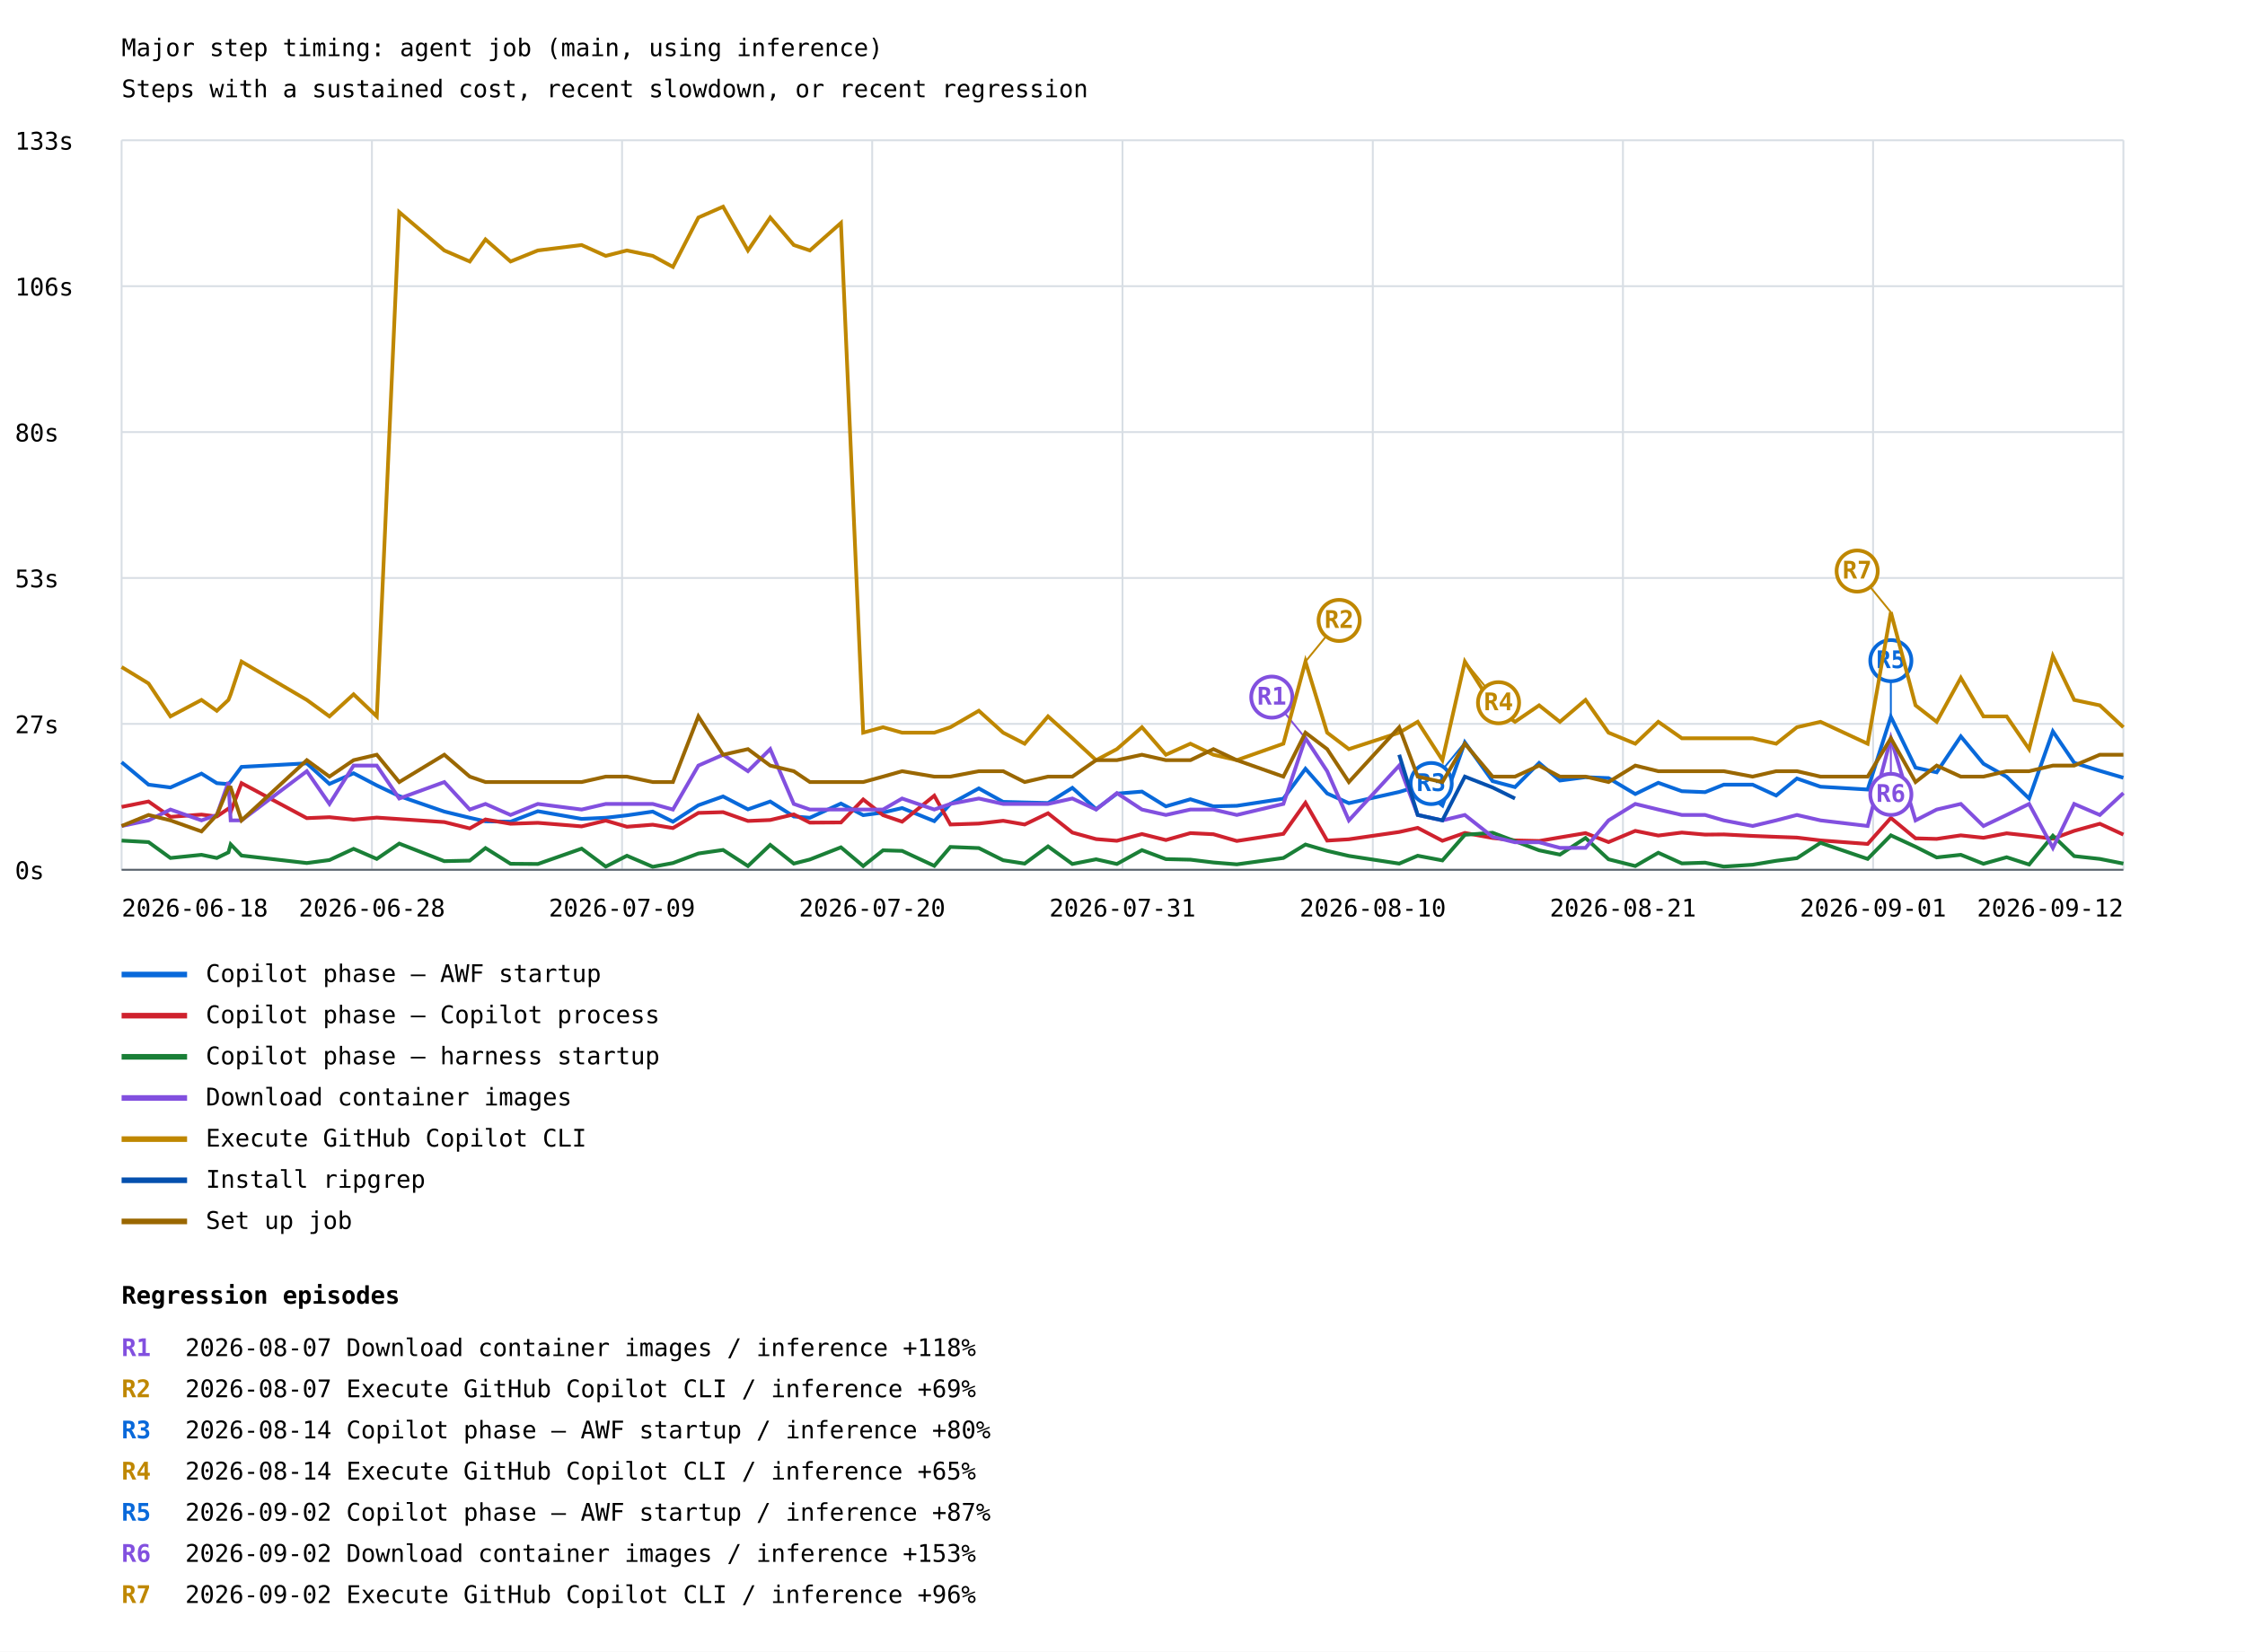
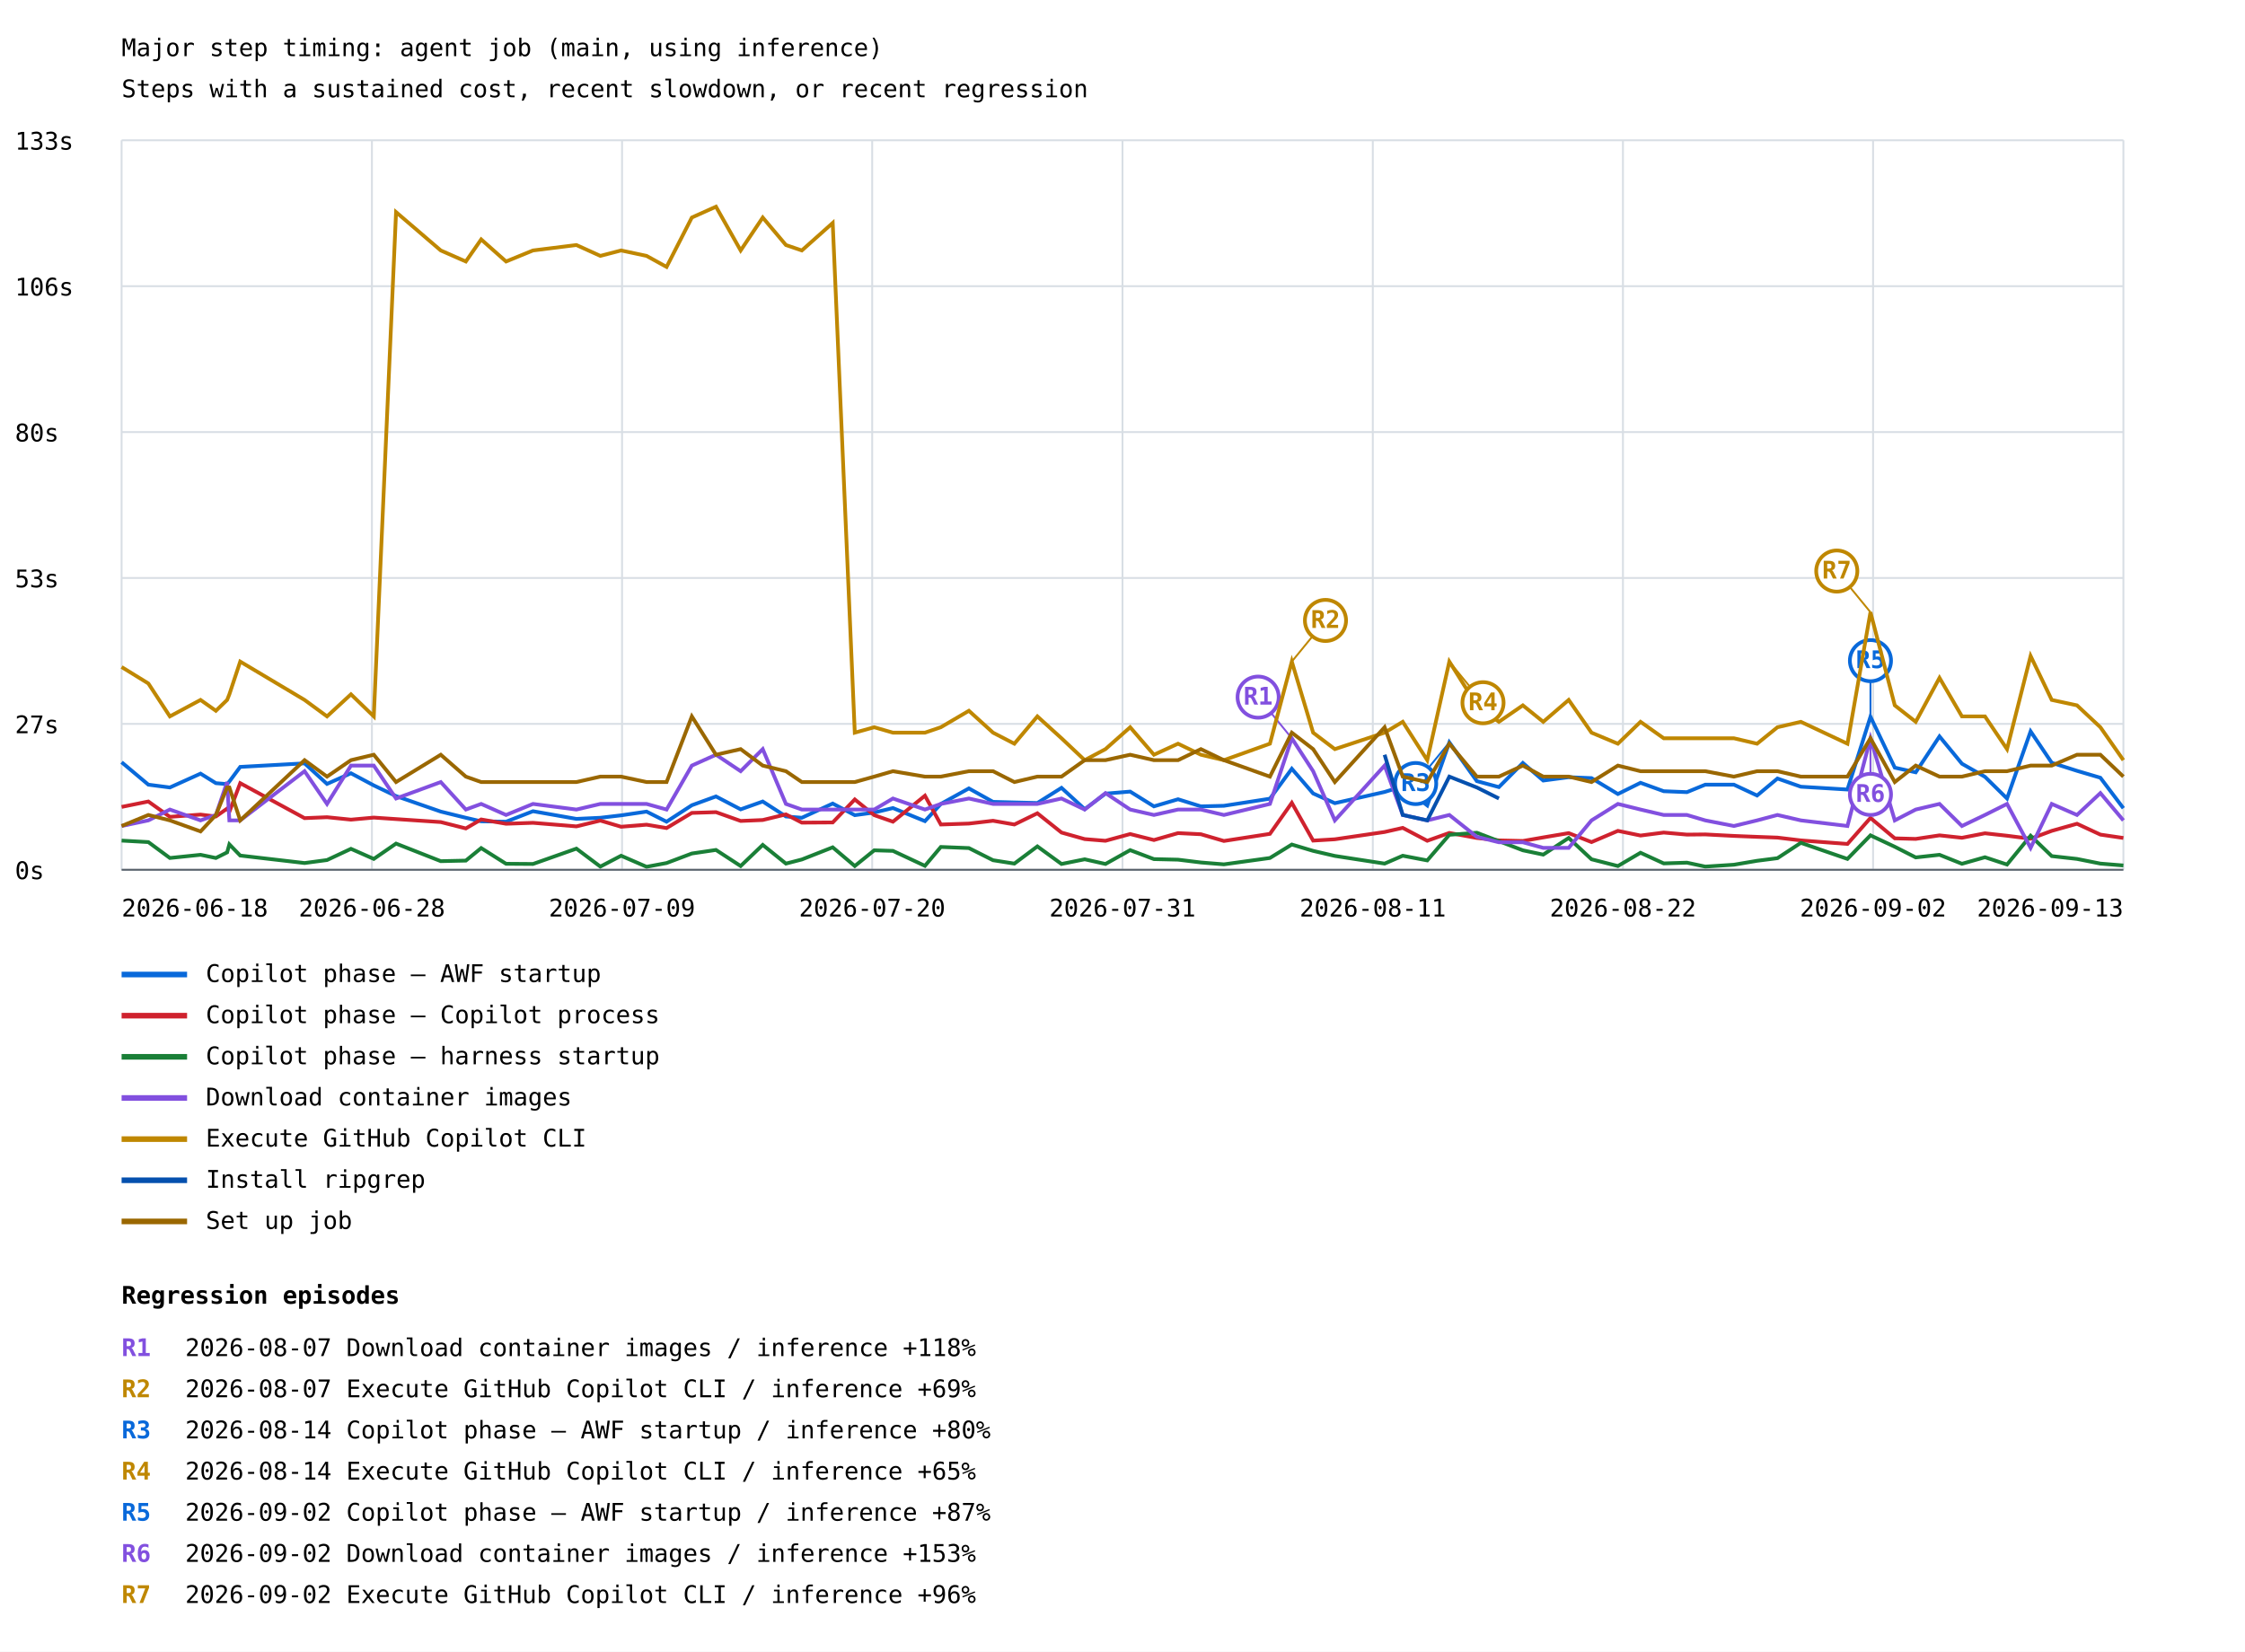
<svg xmlns="http://www.w3.org/2000/svg" width="1200" height="883" viewBox="0 0 1200 883">
  <rect width="100%" height="100%" fill="white" />
  <style>text{font-family:ui-monospace,monospace;font-size:13px}.axis{stroke:#57606a;stroke-width:1}.grid{stroke:#d8dee4;stroke-width:1}</style>
  <text x="65" y="30" font-size="20">Major step timing: agent job (main, using inference)</text>
  <text x="65" y="52">Steps with a sustained cost, recent slowdown, or recent regression</text>
  <line class="grid" x1="65" y1="465.0" x2="1135" y2="465.0" />
  <text x="8" y="470.0">0s</text>
  <line class="grid" x1="65" y1="387.0" x2="1135" y2="387.0" />
  <text x="8" y="392.0">27s</text>
  <line class="grid" x1="65" y1="309.0" x2="1135" y2="309.0" />
  <text x="8" y="314.0">53s</text>
  <line class="grid" x1="65" y1="231.0" x2="1135" y2="231.0" />
  <text x="8" y="236.0">80s</text>
  <line class="grid" x1="65" y1="153.0" x2="1135" y2="153.0" />
  <text x="8" y="158.0">106s</text>
  <line class="grid" x1="65" y1="75.0" x2="1135" y2="75.0" />
  <text x="8" y="80.0">133s</text>
  <line class="grid" x1="65.0" y1="75" x2="65.0" y2="465" />
  <line class="grid" x1="198.8" y1="75" x2="198.8" y2="465" />
  <line class="grid" x1="332.5" y1="75" x2="332.5" y2="465" />
  <line class="grid" x1="466.2" y1="75" x2="466.2" y2="465" />
  <line class="grid" x1="600.0" y1="75" x2="600.0" y2="465" />
  <line class="grid" x1="733.8" y1="75" x2="733.8" y2="465" />
  <line class="grid" x1="867.5" y1="75" x2="867.5" y2="465" />
  <line class="grid" x1="1001.2" y1="75" x2="1001.2" y2="465" />
  <line class="grid" x1="1135.0" y1="75" x2="1135.0" y2="465" />
-   <polyline points="65.0,407.5 79.4,419.5 91.1,421.0 107.7,413.6 115.9,418.7 122.1,419.2 123.3,417.8 129.1,410.0 164.0,408.1 176.1,419.1 189.0,413.4 201.4,419.9 213.4,425.6 237.5,433.9 251.1,437.2 259.5,439.1 272.9,439.3 287.5,433.7 310.9,437.8 323.8,437.2 335.1,435.9 348.9,433.9 359.7,439.3 373.3,430.5 386.5,425.8 399.8,432.7 411.7,428.5 424.3,436.5 432.9,437.2 449.5,429.6 461.4,435.8 472.0,434.4 482.2,432.0 499.4,439.0 508.0,429.8 523.2,421.5 536.2,428.7 547.7,429.0 560.2,429.3 573.2,421.2 585.9,432.6 597.0,424.3 610.4,423.2 623.2,431.1 636.3,427.3 648.6,431.1 661.1,430.8 686.0,427.0 697.8,411.0 709.4,424.2 721.0,429.4 747.9,423.4 757.8,420.4 771.0,430.6 783.0,396.9 797.8,417.6 809.8,420.8 822.7,407.9 833.8,417.3 847.5,415.5 859.8,416.0 874.1,424.5 886.4,418.5 899.0,423.0 911.4,423.5 921.4,419.5 936.8,419.5 949.4,425.3 960.5,416.2 973.1,420.6 998.3,422.1 1010.7,383.2 1023.9,410.4 1035.2,412.9 1048.1,393.7 1060.2,408.3 1072.6,415.3 1084.6,426.9 1097.3,391.0 1108.7,407.8 1122.4,412.1 1135.0,415.8" fill="none" stroke="#0969da" stroke-width="2" />
-   <line x1="783.0" y1="396.9" x2="765.0" y2="418.9" stroke="#0969da" stroke-width="1" />
-   <circle cx="765.0" cy="418.9" r="11" fill="white" stroke="#0969da" stroke-width="2" />
-   <text x="765.0" y="422.9" fill="#0969da" font-size="10" font-weight="bold" text-anchor="middle">R3</text>
-   <line x1="1010.7" y1="383.2" x2="1010.7" y2="353.2" stroke="#0969da" stroke-width="1" />
-   <circle cx="1010.7" cy="353.2" r="11" fill="white" stroke="#0969da" stroke-width="2" />
-   <text x="1010.7" y="357.2" fill="#0969da" font-size="10" font-weight="bold" text-anchor="middle">R5</text>
+   <polyline points="65.0,407.5 79.3,419.5 90.8,421.0 107.2,413.6 115.4,418.7 121.4,419.2 122.6,417.8 128.4,410.0 162.8,408.1 174.8,419.1 187.6,413.4 199.8,419.9 211.7,425.6 235.6,433.9 249.0,437.2 257.2,439.1 270.5,439.3 284.9,433.7 308.1,437.8 320.9,437.2 332.0,435.9 345.6,433.9 356.3,439.3 369.8,430.5 382.7,425.8 395.9,432.7 407.7,428.5 420.1,436.5 428.6,437.2 445.1,429.6 456.9,435.8 467.3,434.4 477.3,432.0 494.4,439.0 502.9,429.8 517.9,421.5 530.8,428.7 542.2,429.0 554.5,429.3 567.4,421.2 579.8,432.6 590.9,424.3 604.1,423.2 616.8,431.1 629.7,427.3 641.9,431.1 654.2,430.8 678.8,427.0 690.5,411.0 701.9,424.2 713.5,429.4 740.1,423.4 749.8,420.4 762.9,430.6 774.7,396.9 789.4,417.6 801.2,420.8 814.0,407.9 824.9,417.3 838.5,415.5 850.7,416.0 864.8,424.5 876.9,418.5 889.3,423.0 901.7,423.5 911.5,419.5 926.8,419.5 939.2,425.3 950.1,416.2 962.6,420.6 987.5,422.1 999.8,383.2 1012.8,410.4 1024.0,412.9 1036.7,393.7 1048.7,408.3 1061.0,415.3 1072.8,426.9 1085.4,391.0 1096.7,407.8 1110.2,412.1 1122.7,415.8 1135.0,432.1" fill="none" stroke="#0969da" stroke-width="2" />
+   <line x1="774.7" y1="396.9" x2="756.7" y2="418.9" stroke="#0969da" stroke-width="1" />
+   <circle cx="756.7" cy="418.9" r="11" fill="white" stroke="#0969da" stroke-width="2" />
+   <text x="756.7" y="422.9" fill="#0969da" font-size="10" font-weight="bold" text-anchor="middle">R3</text>
+   <line x1="999.8" y1="383.2" x2="999.8" y2="353.2" stroke="#0969da" stroke-width="1" />
+   <circle cx="999.8" cy="353.2" r="11" fill="white" stroke="#0969da" stroke-width="2" />
+   <text x="999.8" y="357.2" fill="#0969da" font-size="10" font-weight="bold" text-anchor="middle">R5</text>
  <line x1="65" y1="521" x2="100" y2="521" stroke="#0969da" stroke-width="3" />
  <text x="110" y="525">Copilot phase — AWF startup</text>
-   <polyline points="65.0,431.4 79.4,428.5 91.1,436.7 107.7,435.5 115.9,436.5 122.1,432.3 123.3,434.0 129.1,418.7 164.0,437.4 176.1,436.9 189.0,438.2 201.4,437.1 213.4,437.9 237.5,439.5 251.1,442.9 259.5,438.1 272.9,440.4 287.5,439.9 310.9,441.8 323.8,438.7 335.1,442.0 348.9,440.9 359.7,442.7 373.3,434.6 386.5,434.2 399.8,438.9 411.7,438.4 424.3,435.4 432.9,439.8 449.5,439.7 461.4,427.4 472.0,435.8 482.2,439.3 499.4,425.4 508.0,440.8 523.2,440.3 536.2,438.8 547.7,440.8 560.2,434.8 573.2,445.1 585.9,448.6 597.0,449.5 610.4,445.9 623.2,449.1 636.3,445.4 648.6,446.0 661.1,449.6 686.0,445.8 697.8,429.2 709.4,449.4 721.0,448.7 747.9,444.8 757.8,442.6 771.0,449.5 783.0,445.3 797.8,448.0 809.8,449.3 822.7,449.6 833.8,447.7 847.5,445.4 859.8,450.2 874.1,444.2 886.4,446.7 899.0,445.1 911.4,446.2 921.4,446.1 936.8,446.9 949.4,447.4 960.5,447.8 973.1,449.3 998.3,451.2 1010.7,437.3 1023.9,448.2 1035.2,448.5 1048.1,446.6 1060.2,447.9 1072.6,445.5 1084.6,446.8 1097.3,448.4 1108.7,444.2 1122.4,440.4 1135.0,446.2" fill="none" stroke="#cf222e" stroke-width="2" />
+   <polyline points="65.0,431.4 79.3,428.5 90.8,436.7 107.2,435.5 115.4,436.5 121.4,432.3 122.6,434.0 128.4,418.7 162.8,437.4 174.8,436.9 187.6,438.2 199.8,437.1 211.7,437.9 235.6,439.5 249.0,442.9 257.2,438.1 270.5,440.4 284.9,439.9 308.1,441.8 320.9,438.7 332.0,442.0 345.6,440.9 356.3,442.7 369.8,434.6 382.7,434.2 395.9,438.9 407.7,438.4 420.1,435.4 428.6,439.8 445.1,439.7 456.9,427.4 467.3,435.8 477.3,439.3 494.4,425.4 502.9,440.8 517.9,440.3 530.8,438.8 542.2,440.8 554.5,434.8 567.4,445.1 579.8,448.6 590.9,449.5 604.1,445.9 616.8,449.1 629.7,445.4 641.9,446.0 654.2,449.6 678.8,445.8 690.5,429.2 701.9,449.4 713.5,448.7 740.1,444.8 749.8,442.6 762.9,449.5 774.7,445.3 789.4,448.0 801.2,449.3 814.0,449.6 824.9,447.7 838.5,445.4 850.7,450.2 864.8,444.2 876.9,446.7 889.3,445.1 901.7,446.2 911.5,446.1 926.8,446.9 939.2,447.4 950.1,447.8 962.6,449.3 987.5,451.2 999.8,437.3 1012.8,448.2 1024.0,448.5 1036.7,446.6 1048.7,447.9 1061.0,445.5 1072.8,446.8 1085.4,448.4 1096.7,444.2 1110.2,440.4 1122.7,446.2 1135.0,448.0" fill="none" stroke="#cf222e" stroke-width="2" />
  <line x1="65" y1="543" x2="100" y2="543" stroke="#cf222e" stroke-width="3" />
  <text x="110" y="547">Copilot phase — Copilot process</text>
-   <polyline points="65.0,449.4 79.4,450.2 91.1,458.7 107.7,457.0 115.9,458.7 122.1,455.7 123.3,451.4 129.1,457.4 164.0,461.4 176.1,459.8 189.0,453.8 201.4,459.2 213.4,451.0 237.5,460.4 251.1,460.1 259.5,453.4 272.9,461.8 287.5,461.9 310.9,453.7 323.8,463.3 335.1,457.5 348.9,463.4 359.7,461.4 373.3,456.3 386.5,454.4 399.8,463.0 411.7,451.7 424.3,461.7 432.9,459.5 449.5,453.0 461.4,463.0 472.0,454.6 482.2,454.9 499.4,462.9 508.0,452.8 523.2,453.4 536.2,459.9 547.7,461.7 560.2,452.5 573.2,461.9 585.9,459.4 597.0,461.9 610.4,454.5 623.2,459.3 636.3,459.6 648.6,461.1 661.1,462.1 686.0,458.7 697.8,451.5 709.4,454.9 721.0,457.6 747.9,461.7 757.8,457.5 771.0,460.0 783.0,446.3 797.8,445.2 809.8,449.7 822.7,454.6 833.8,456.9 847.5,448.0 859.8,459.4 874.1,463.0 886.4,455.9 899.0,461.6 911.4,461.2 921.4,463.3 936.8,462.3 949.4,460.2 960.5,458.8 973.1,450.6 998.3,459.2 1010.7,446.6 1023.9,452.7 1035.2,458.4 1048.1,457.0 1060.2,461.8 1072.6,458.3 1084.6,462.2 1097.3,446.8 1108.7,457.7 1122.4,459.2 1135.0,461.7" fill="none" stroke="#1a7f37" stroke-width="2" />
+   <polyline points="65.0,449.4 79.3,450.2 90.8,458.7 107.2,457.0 115.4,458.7 121.4,455.7 122.6,451.4 128.4,457.4 162.8,461.4 174.8,459.8 187.6,453.8 199.8,459.2 211.7,451.0 235.6,460.4 249.0,460.1 257.2,453.4 270.5,461.8 284.9,461.9 308.1,453.7 320.9,463.3 332.0,457.5 345.6,463.4 356.3,461.4 369.8,456.3 382.7,454.4 395.9,463.0 407.7,451.7 420.1,461.7 428.6,459.5 445.1,453.0 456.9,463.0 467.3,454.6 477.3,454.9 494.4,462.9 502.9,452.8 517.9,453.4 530.8,459.9 542.2,461.7 554.5,452.5 567.4,461.9 579.8,459.4 590.9,461.9 604.1,454.5 616.8,459.3 629.7,459.6 641.9,461.1 654.2,462.1 678.8,458.7 690.5,451.5 701.9,454.9 713.5,457.6 740.1,461.7 749.8,457.5 762.9,460.0 774.7,446.3 789.4,445.2 801.2,449.7 814.0,454.6 824.9,456.9 838.5,448.0 850.7,459.4 864.8,463.0 876.9,455.9 889.3,461.6 901.7,461.2 911.5,463.3 926.8,462.3 939.2,460.2 950.1,458.8 962.6,450.6 987.5,459.2 999.8,446.6 1012.8,452.7 1024.0,458.4 1036.7,457.0 1048.7,461.8 1061.0,458.3 1072.8,462.2 1085.4,446.8 1096.7,457.7 1110.2,459.2 1122.7,461.7 1135.0,462.7" fill="none" stroke="#1a7f37" stroke-width="2" />
  <line x1="65" y1="565" x2="100" y2="565" stroke="#1a7f37" stroke-width="3" />
  <text x="110" y="569">Copilot phase — harness startup</text>
-   <polyline points="65.0,441.6 79.4,438.6 91.1,432.8 107.7,438.6 115.9,435.7 122.1,418.1 123.3,438.6 129.1,438.6 164.0,412.3 176.1,429.8 189.0,409.3 201.4,409.3 213.4,426.9 237.5,418.1 251.1,432.8 259.5,429.8 272.9,435.7 287.5,429.8 310.9,432.8 323.8,429.8 335.1,429.8 348.9,429.8 359.7,432.8 373.3,409.3 386.5,403.5 399.8,412.3 411.7,400.5 424.3,429.8 432.9,432.8 449.5,432.8 461.4,432.8 472.0,432.8 482.2,426.9 499.4,432.8 508.0,429.8 523.2,426.9 536.2,429.8 547.7,429.8 560.2,429.8 573.2,426.9 585.9,432.8 597.0,424.0 610.4,432.8 623.2,435.7 636.3,432.8 648.6,432.8 661.1,435.7 686.0,429.8 697.8,394.7 709.4,412.3 721.0,438.6 747.9,409.3 757.8,435.7 771.0,438.6 783.0,435.7 797.8,447.4 809.8,450.3 822.7,450.3 833.8,453.3 847.5,453.3 859.8,438.6 874.1,429.8 886.4,432.8 899.0,435.7 911.4,435.7 921.4,438.6 936.8,441.6 949.4,438.6 960.5,435.7 973.1,438.6 998.3,441.6 1010.7,394.7 1023.9,438.6 1035.2,432.8 1048.1,429.8 1060.2,441.6 1072.6,435.7 1084.6,429.8 1097.3,453.3 1108.7,429.8 1122.4,435.7 1135.0,424.0" fill="none" stroke="#8250df" stroke-width="2" />
-   <line x1="697.8" y1="394.7" x2="679.8" y2="372.7" stroke="#8250df" stroke-width="1" />
-   <circle cx="679.8" cy="372.7" r="11" fill="white" stroke="#8250df" stroke-width="2" />
-   <text x="679.8" y="376.7" fill="#8250df" font-size="10" font-weight="bold" text-anchor="middle">R1</text>
-   <line x1="1010.7" y1="394.7" x2="1010.7" y2="424.7" stroke="#8250df" stroke-width="1" />
-   <circle cx="1010.7" cy="424.7" r="11" fill="white" stroke="#8250df" stroke-width="2" />
-   <text x="1010.7" y="428.7" fill="#8250df" font-size="10" font-weight="bold" text-anchor="middle">R6</text>
+   <polyline points="65.0,441.6 79.3,438.6 90.8,432.8 107.2,438.6 115.4,435.7 121.4,418.1 122.6,438.6 128.4,438.6 162.8,412.3 174.8,429.8 187.6,409.3 199.8,409.3 211.7,426.9 235.6,418.1 249.0,432.8 257.2,429.8 270.5,435.7 284.9,429.8 308.1,432.8 320.9,429.8 332.0,429.8 345.6,429.8 356.3,432.8 369.8,409.3 382.7,403.5 395.9,412.3 407.7,400.5 420.1,429.8 428.6,432.8 445.1,432.8 456.9,432.8 467.3,432.8 477.3,426.9 494.4,432.8 502.9,429.8 517.9,426.9 530.8,429.8 542.2,429.8 554.5,429.8 567.4,426.9 579.8,432.8 590.9,424.0 604.1,432.8 616.8,435.7 629.7,432.8 641.9,432.8 654.2,435.7 678.8,429.8 690.5,394.7 701.9,412.3 713.5,438.6 740.1,409.3 749.8,435.7 762.9,438.6 774.7,435.7 789.4,447.4 801.2,450.3 814.0,450.3 824.9,453.3 838.5,453.3 850.7,438.6 864.8,429.8 876.9,432.8 889.3,435.7 901.7,435.7 911.5,438.6 926.8,441.6 939.2,438.6 950.1,435.7 962.6,438.6 987.5,441.6 999.8,394.7 1012.8,438.6 1024.0,432.8 1036.7,429.8 1048.7,441.6 1061.0,435.7 1072.8,429.8 1085.4,453.3 1096.7,429.8 1110.2,435.7 1122.7,424.0 1135.0,438.6" fill="none" stroke="#8250df" stroke-width="2" />
+   <line x1="690.5" y1="394.7" x2="672.5" y2="372.7" stroke="#8250df" stroke-width="1" />
+   <circle cx="672.5" cy="372.7" r="11" fill="white" stroke="#8250df" stroke-width="2" />
+   <text x="672.5" y="376.7" fill="#8250df" font-size="10" font-weight="bold" text-anchor="middle">R1</text>
+   <line x1="999.8" y1="394.7" x2="999.8" y2="424.7" stroke="#8250df" stroke-width="1" />
+   <circle cx="999.8" cy="424.7" r="11" fill="white" stroke="#8250df" stroke-width="2" />
+   <text x="999.8" y="428.7" fill="#8250df" font-size="10" font-weight="bold" text-anchor="middle">R6</text>
  <line x1="65" y1="587" x2="100" y2="587" stroke="#8250df" stroke-width="3" />
  <text x="110" y="591">Download container images</text>
-   <polyline points="65.0,356.6 79.4,365.4 91.1,383.0 107.7,374.2 115.9,380.0 122.1,374.2 123.3,371.2 129.1,353.7 164.0,374.2 176.1,383.0 189.0,371.2 201.4,383.0 213.4,113.4 237.5,133.9 251.1,139.8 259.5,128.0 272.9,139.8 287.5,133.9 310.9,131.0 323.8,136.8 335.1,133.9 348.9,136.8 359.7,142.7 373.3,116.3 386.5,110.5 399.8,133.9 411.7,116.3 424.3,131.0 432.9,133.9 449.5,119.2 461.4,391.7 472.0,388.8 482.2,391.7 499.4,391.7 508.0,388.8 523.2,380.0 536.2,391.7 547.7,397.6 560.2,383.0 573.2,394.7 585.9,406.4 597.0,400.5 610.4,388.8 623.2,403.5 636.3,397.6 648.6,403.5 661.1,406.4 686.0,397.6 697.8,353.7 709.4,391.7 721.0,400.5 747.9,391.7 757.8,385.9 771.0,406.4 783.0,353.7 797.8,377.1 809.8,385.9 822.7,377.1 833.8,385.9 847.5,374.2 859.8,391.7 874.1,397.6 886.4,385.9 899.0,394.7 911.4,394.7 921.4,394.7 936.8,394.7 949.4,397.6 960.5,388.8 973.1,385.9 998.3,397.6 1010.7,327.3 1023.9,377.1 1035.2,385.9 1048.1,362.4 1060.2,383.0 1072.6,383.0 1084.6,400.5 1097.3,350.7 1108.7,374.2 1122.4,377.1 1135.0,388.8" fill="none" stroke="#bf8700" stroke-width="2" />
-   <line x1="697.8" y1="353.7" x2="715.8" y2="331.7" stroke="#bf8700" stroke-width="1" />
-   <circle cx="715.8" cy="331.7" r="11" fill="white" stroke="#bf8700" stroke-width="2" />
-   <text x="715.8" y="335.7" fill="#bf8700" font-size="10" font-weight="bold" text-anchor="middle">R2</text>
-   <line x1="783.0" y1="353.7" x2="801.0" y2="375.7" stroke="#bf8700" stroke-width="1" />
-   <circle cx="801.0" cy="375.7" r="11" fill="white" stroke="#bf8700" stroke-width="2" />
-   <text x="801.0" y="379.7" fill="#bf8700" font-size="10" font-weight="bold" text-anchor="middle">R4</text>
-   <line x1="1010.7" y1="327.3" x2="992.7" y2="305.3" stroke="#bf8700" stroke-width="1" />
-   <circle cx="992.7" cy="305.3" r="11" fill="white" stroke="#bf8700" stroke-width="2" />
-   <text x="992.7" y="309.3" fill="#bf8700" font-size="10" font-weight="bold" text-anchor="middle">R7</text>
+   <polyline points="65.0,356.6 79.3,365.4 90.8,383.0 107.2,374.2 115.4,380.0 121.4,374.2 122.6,371.2 128.4,353.7 162.8,374.2 174.8,383.0 187.6,371.2 199.8,383.0 211.7,113.4 235.6,133.9 249.0,139.8 257.2,128.0 270.5,139.8 284.9,133.9 308.1,131.0 320.9,136.8 332.0,133.9 345.6,136.8 356.3,142.7 369.8,116.3 382.7,110.5 395.9,133.9 407.7,116.3 420.1,131.0 428.6,133.9 445.1,119.2 456.9,391.7 467.3,388.8 477.3,391.7 494.4,391.7 502.9,388.8 517.9,380.0 530.8,391.7 542.2,397.6 554.5,383.0 567.4,394.7 579.8,406.4 590.9,400.5 604.1,388.8 616.8,403.5 629.7,397.6 641.9,403.5 654.2,406.4 678.8,397.6 690.5,353.7 701.9,391.7 713.5,400.5 740.1,391.7 749.8,385.9 762.9,406.4 774.7,353.7 789.4,377.1 801.2,385.9 814.0,377.1 824.9,385.9 838.5,374.2 850.7,391.7 864.8,397.6 876.9,385.9 889.3,394.7 901.7,394.7 911.5,394.7 926.8,394.7 939.2,397.6 950.1,388.8 962.6,385.9 987.5,397.6 999.8,327.3 1012.8,377.1 1024.0,385.9 1036.7,362.4 1048.7,383.0 1061.0,383.0 1072.8,400.5 1085.4,350.7 1096.7,374.2 1110.2,377.1 1122.7,388.8 1135.0,406.4" fill="none" stroke="#bf8700" stroke-width="2" />
+   <line x1="690.5" y1="353.7" x2="708.5" y2="331.7" stroke="#bf8700" stroke-width="1" />
+   <circle cx="708.5" cy="331.7" r="11" fill="white" stroke="#bf8700" stroke-width="2" />
+   <text x="708.5" y="335.7" fill="#bf8700" font-size="10" font-weight="bold" text-anchor="middle">R2</text>
+   <line x1="774.7" y1="353.7" x2="792.7" y2="375.7" stroke="#bf8700" stroke-width="1" />
+   <circle cx="792.7" cy="375.7" r="11" fill="white" stroke="#bf8700" stroke-width="2" />
+   <text x="792.7" y="379.7" fill="#bf8700" font-size="10" font-weight="bold" text-anchor="middle">R4</text>
+   <line x1="999.8" y1="327.3" x2="981.8" y2="305.3" stroke="#bf8700" stroke-width="1" />
+   <circle cx="981.8" cy="305.3" r="11" fill="white" stroke="#bf8700" stroke-width="2" />
+   <text x="981.8" y="309.3" fill="#bf8700" font-size="10" font-weight="bold" text-anchor="middle">R7</text>
  <line x1="65" y1="609" x2="100" y2="609" stroke="#bf8700" stroke-width="3" />
  <text x="110" y="613">Execute GitHub Copilot CLI</text>
-   <polyline points="747.9,403.5 757.8,435.7 771.0,438.6 783.0,415.2 797.8,421.0 809.8,426.9" fill="none" stroke="#0550ae" stroke-width="2" />
+   <polyline points="740.1,403.5 749.8,435.7 762.9,438.6 774.7,415.2 789.4,421.0 801.2,426.9" fill="none" stroke="#0550ae" stroke-width="2" />
  <line x1="65" y1="631" x2="100" y2="631" stroke="#0550ae" stroke-width="3" />
  <text x="110" y="635">Install ripgrep</text>
-   <polyline points="65.0,441.6 79.4,435.7 91.1,438.6 107.7,444.5 115.9,435.7 122.1,421.0 123.3,421.0 129.1,438.6 164.0,406.4 176.1,415.2 189.0,406.4 201.4,403.5 213.4,418.1 237.5,403.5 251.1,415.2 259.5,418.1 272.9,418.1 287.5,418.1 310.9,418.1 323.8,415.2 335.1,415.2 348.9,418.1 359.7,418.1 373.3,383.0 386.5,403.5 399.8,400.5 411.7,409.3 424.3,412.3 432.9,418.1 449.5,418.1 461.4,418.1 472.0,415.2 482.2,412.3 499.4,415.2 508.0,415.2 523.2,412.3 536.2,412.3 547.7,418.1 560.2,415.2 573.2,415.2 585.9,406.4 597.0,406.4 610.4,403.5 623.2,406.4 636.3,406.4 648.6,400.5 661.1,406.4 686.0,415.2 697.8,391.7 709.4,400.5 721.0,418.1 747.9,388.8 757.8,415.2 771.0,418.1 783.0,397.6 797.8,415.2 809.8,415.2 822.7,409.3 833.8,415.2 847.5,415.2 859.8,418.1 874.1,409.3 886.4,412.3 899.0,412.3 911.4,412.3 921.4,412.3 936.8,415.2 949.4,412.3 960.5,412.3 973.1,415.2 998.3,415.2 1010.7,394.7 1023.9,418.1 1035.2,409.3 1048.1,415.2 1060.2,415.2 1072.6,412.3 1084.6,412.3 1097.3,409.3 1108.7,409.3 1122.4,403.5 1135.0,403.5" fill="none" stroke="#9a6700" stroke-width="2" />
+   <polyline points="65.0,441.6 79.3,435.7 90.8,438.6 107.2,444.5 115.4,435.7 121.4,421.0 122.6,421.0 128.4,438.6 162.8,406.4 174.8,415.2 187.6,406.4 199.8,403.5 211.7,418.1 235.6,403.5 249.0,415.2 257.2,418.1 270.5,418.1 284.9,418.1 308.1,418.1 320.9,415.2 332.0,415.2 345.6,418.1 356.3,418.1 369.8,383.0 382.7,403.5 395.9,400.5 407.7,409.3 420.1,412.3 428.6,418.1 445.1,418.1 456.9,418.1 467.3,415.2 477.3,412.3 494.4,415.2 502.9,415.2 517.9,412.3 530.8,412.3 542.2,418.1 554.5,415.2 567.4,415.2 579.8,406.4 590.9,406.4 604.1,403.5 616.8,406.4 629.7,406.4 641.9,400.5 654.2,406.4 678.8,415.2 690.5,391.7 701.9,400.5 713.5,418.1 740.1,388.8 749.8,415.2 762.9,418.1 774.7,397.6 789.4,415.2 801.2,415.2 814.0,409.3 824.9,415.2 838.5,415.2 850.7,418.1 864.8,409.3 876.9,412.3 889.3,412.3 901.7,412.3 911.5,412.3 926.8,415.2 939.2,412.3 950.1,412.3 962.6,415.2 987.5,415.2 999.8,394.7 1012.8,418.1 1024.0,409.3 1036.7,415.2 1048.7,415.2 1061.0,412.3 1072.8,412.3 1085.4,409.3 1096.7,409.3 1110.2,403.5 1122.7,403.5 1135.0,415.2" fill="none" stroke="#9a6700" stroke-width="2" />
  <line x1="65" y1="653" x2="100" y2="653" stroke="#9a6700" stroke-width="3" />
  <text x="110" y="657">Set up job</text>
  <text x="65.0" y="490" text-anchor="start">2026-06-18</text>
  <text x="198.8" y="490" text-anchor="middle">2026-06-28</text>
  <text x="332.5" y="490" text-anchor="middle">2026-07-09</text>
  <text x="466.2" y="490" text-anchor="middle">2026-07-20</text>
  <text x="600.0" y="490" text-anchor="middle">2026-07-31</text>
-   <text x="733.8" y="490" text-anchor="middle">2026-08-10</text>
-   <text x="867.5" y="490" text-anchor="middle">2026-08-21</text>
-   <text x="1001.2" y="490" text-anchor="middle">2026-09-01</text>
-   <text x="1135.0" y="490" text-anchor="end">2026-09-12</text>
+   <text x="733.8" y="490" text-anchor="middle">2026-08-11</text>
+   <text x="867.5" y="490" text-anchor="middle">2026-08-22</text>
+   <text x="1001.2" y="490" text-anchor="middle">2026-09-02</text>
+   <text x="1135.0" y="490" text-anchor="end">2026-09-13</text>
  <line class="axis" x1="65" y1="465" x2="1135" y2="465" />
  <text x="65" y="697" font-size="16" font-weight="bold">Regression episodes</text>
  <text x="65" y="725" fill="#8250df" font-weight="bold">R1</text>
  <text x="99" y="725">2026-08-07  Download container images / inference  +118%</text>
  <text x="65" y="747" fill="#bf8700" font-weight="bold">R2</text>
  <text x="99" y="747">2026-08-07  Execute GitHub Copilot CLI / inference  +69%</text>
  <text x="65" y="769" fill="#0969da" font-weight="bold">R3</text>
  <text x="99" y="769">2026-08-14  Copilot phase — AWF startup / inference  +80%</text>
  <text x="65" y="791" fill="#bf8700" font-weight="bold">R4</text>
  <text x="99" y="791">2026-08-14  Execute GitHub Copilot CLI / inference  +65%</text>
  <text x="65" y="813" fill="#0969da" font-weight="bold">R5</text>
  <text x="99" y="813">2026-09-02  Copilot phase — AWF startup / inference  +87%</text>
  <text x="65" y="835" fill="#8250df" font-weight="bold">R6</text>
  <text x="99" y="835">2026-09-02  Download container images / inference  +153%</text>
  <text x="65" y="857" fill="#bf8700" font-weight="bold">R7</text>
  <text x="99" y="857">2026-09-02  Execute GitHub Copilot CLI / inference  +96%</text>
</svg>
